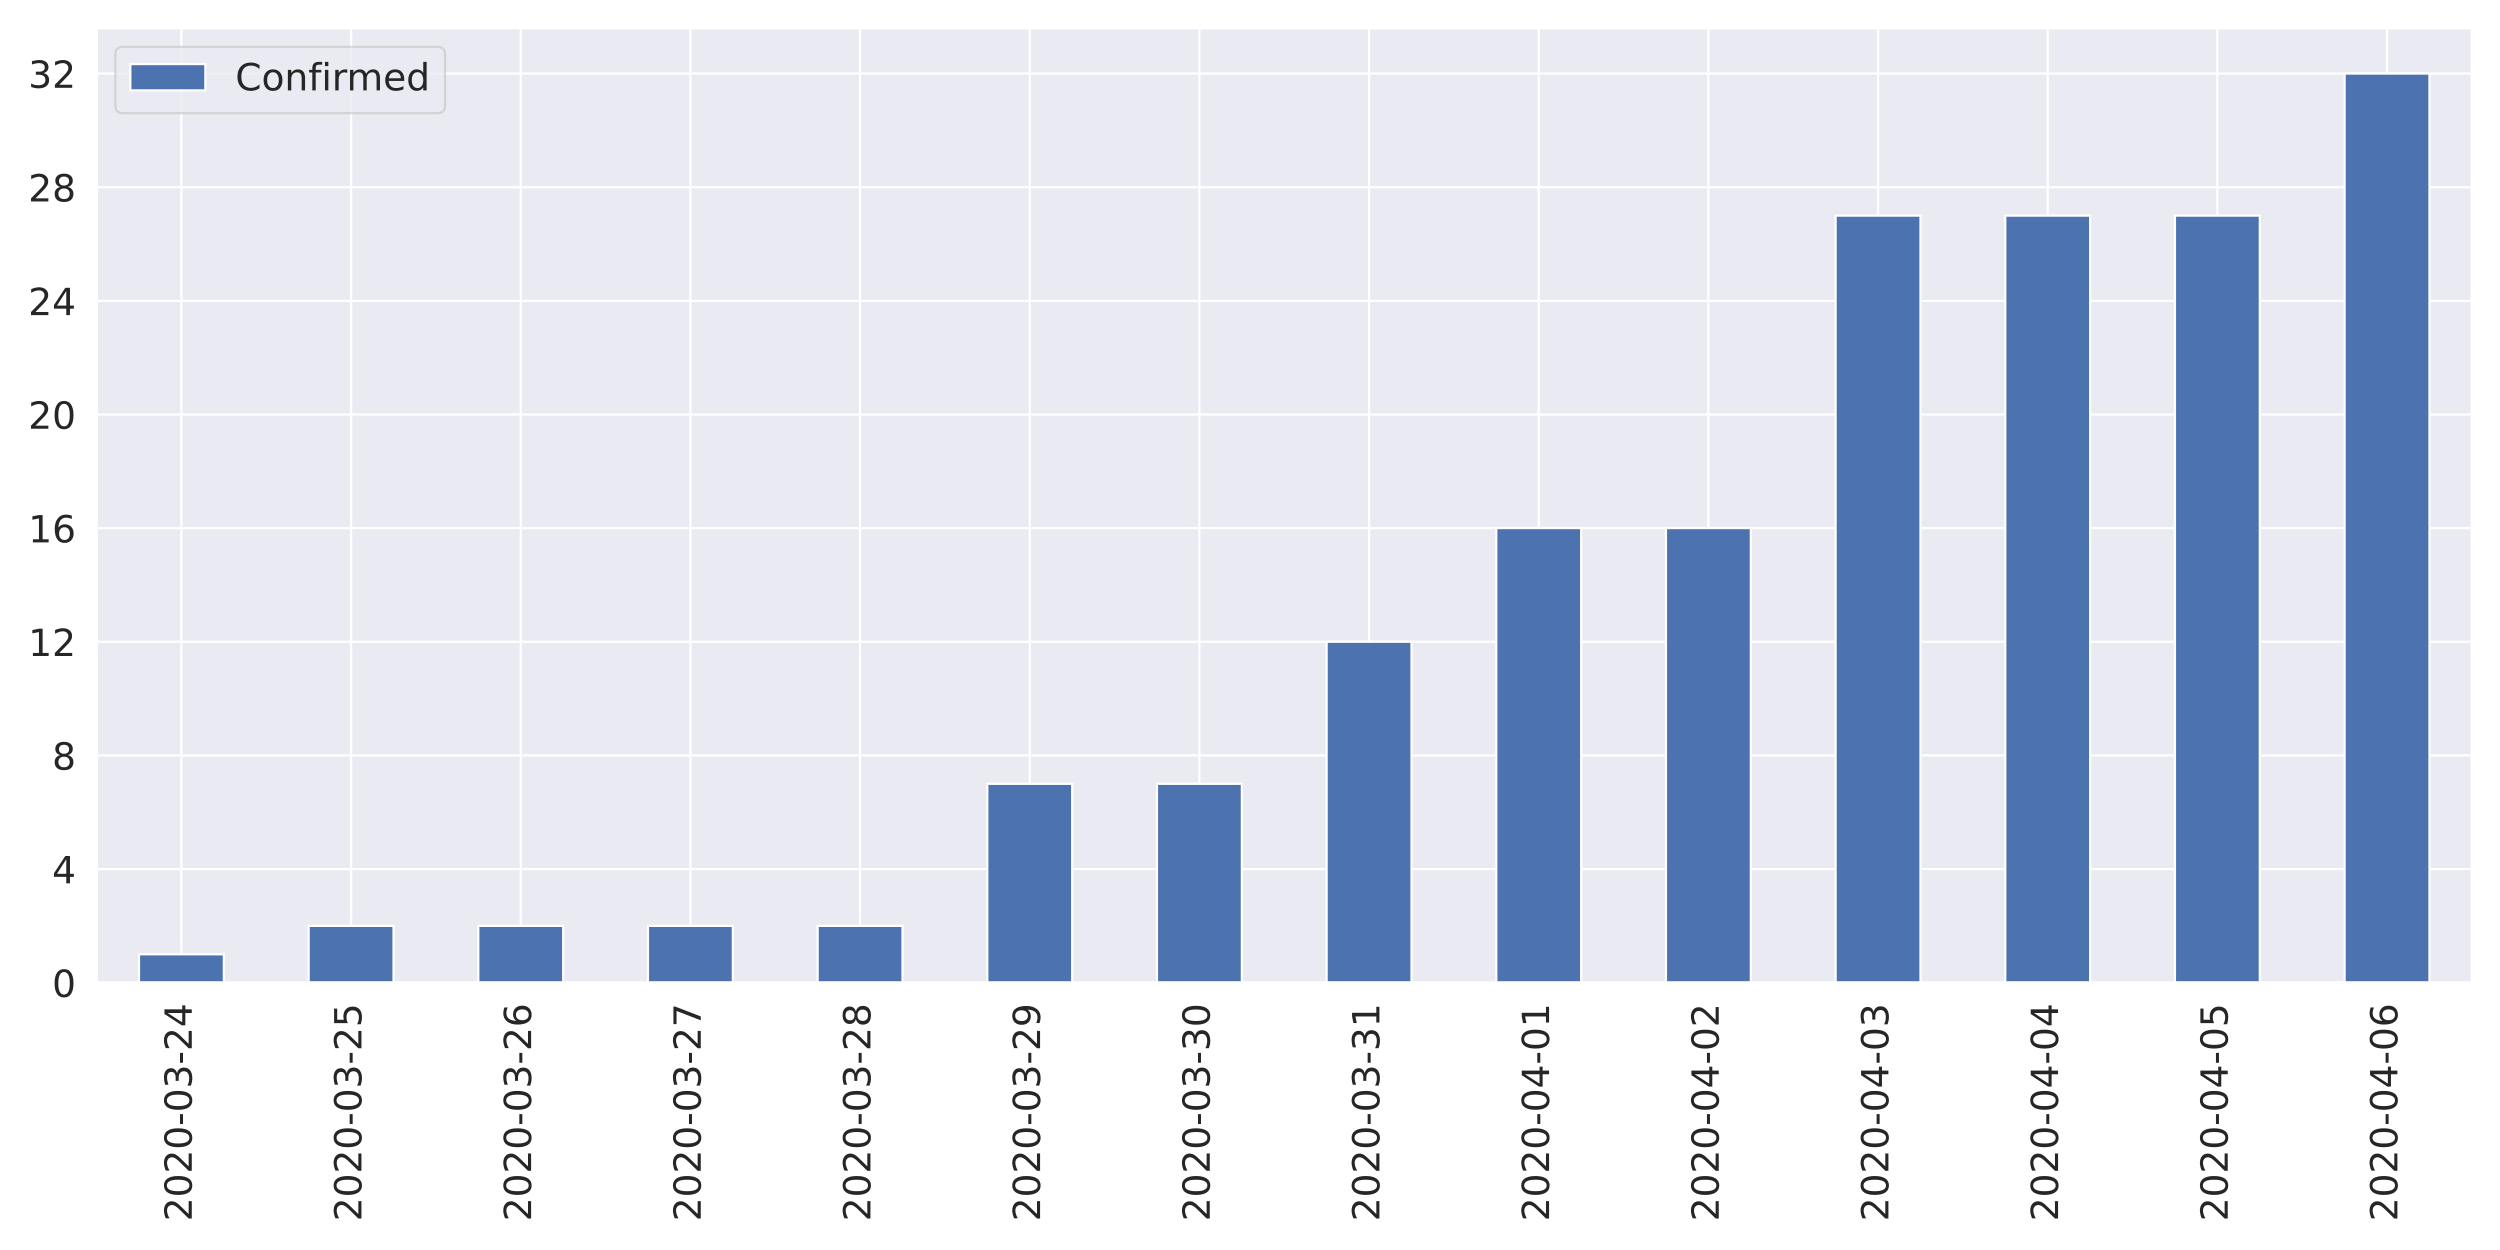
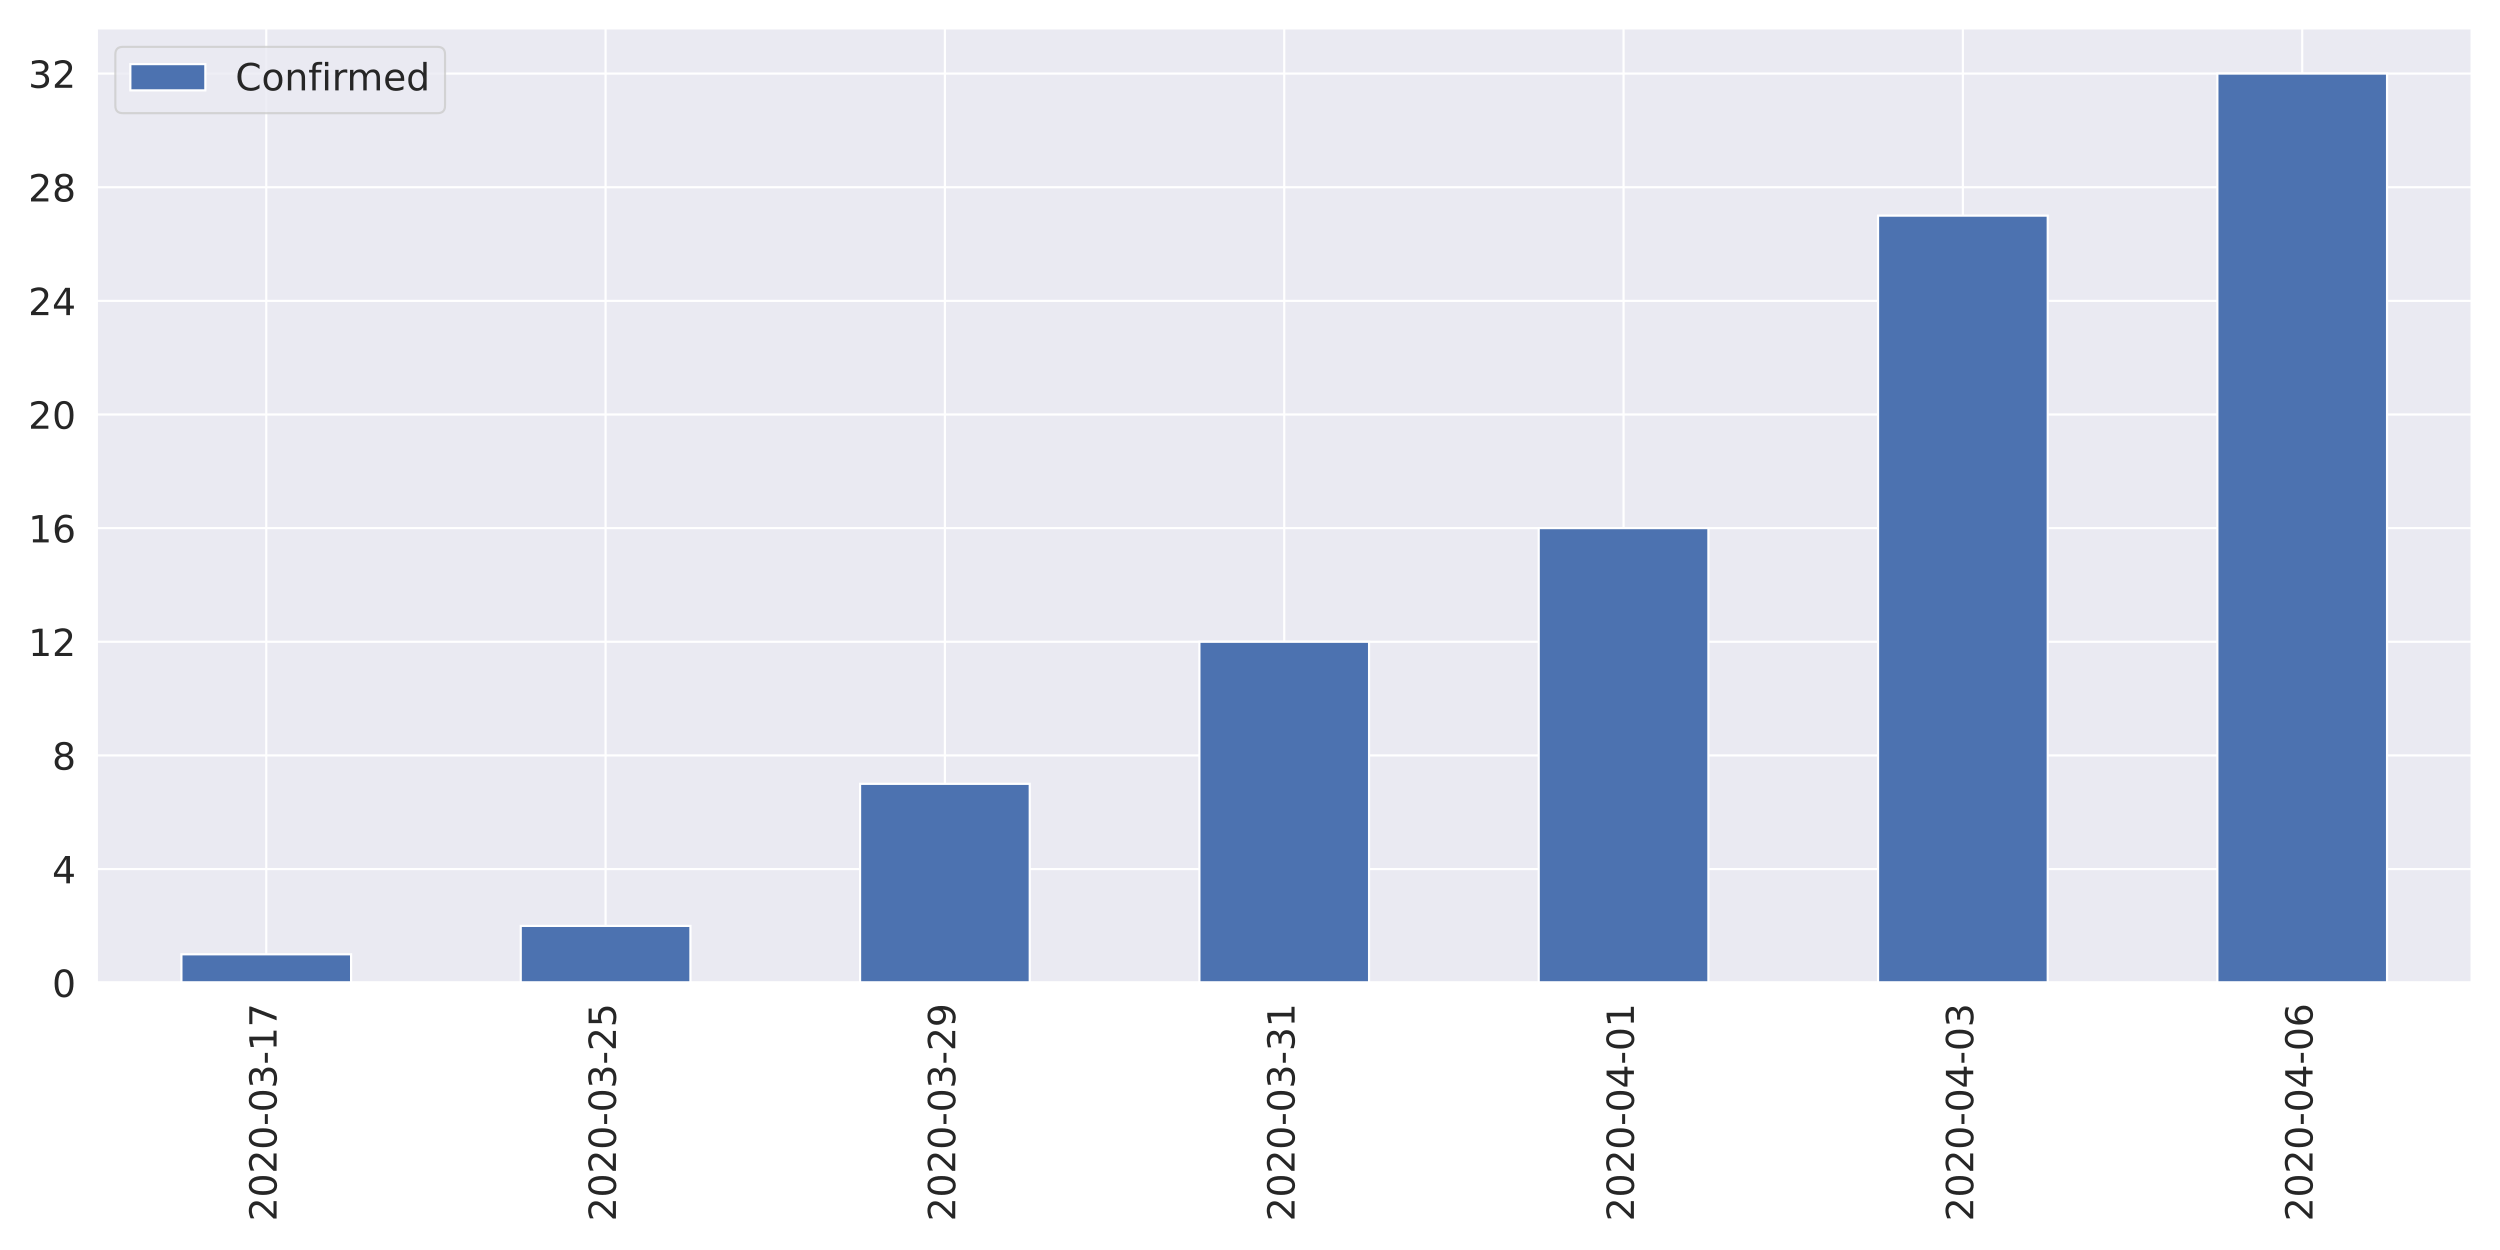
<svg xmlns="http://www.w3.org/2000/svg" xmlns:xlink="http://www.w3.org/1999/xlink" height="576pt" version="1.1" viewBox="0 0 1152 576" width="1152pt">
  <defs>
    <style type="text/css">
*{stroke-linecap:butt;stroke-linejoin:round;}
  </style>
  </defs>
  <g id="figure_1">
    <g id="patch_1">
      <path d="M 0 576  L 1152 576  L 1152 0  L 0 0  z " style="fill:#ffffff;" />
    </g>
    <g id="axes_1">
      <g id="patch_2">
        <path d="M 44.51 452.83  L 1139.04 452.83  L 1139.04 12.96  L 44.51 12.96  z " style="fill:#eaeaf2;" />
      </g>
      <g id="matplotlib.axis_1">
        <g id="xtick_1">
          <g id="line2d_1">
-             <path clip-path="url(#p0f785cb7fe)" d="M 83.6 452.83  L 83.6 12.96  " style="fill:none;stroke:#ffffff;stroke-linecap:round;" />
+             <path clip-path="url(#p0f785cb7fe)" d="M 122.691 452.83  L 122.691 12.96  " style="fill:none;stroke:#ffffff;stroke-linecap:round;" />
          </g>
          <g id="text_1">
            <defs>
              <path d="M 19.188 8.297  L 53.609 8.297  L 53.609 0  L 7.328 0  L 7.328 8.297  Q 12.938 14.109 22.625 23.891  Q 32.328 33.688 34.812 36.531  Q 39.547 41.844 41.422 45.531  Q 43.312 49.219 43.312 52.781  Q 43.312 58.594 39.234 62.25  Q 35.156 65.922 28.609 65.922  Q 23.969 65.922 18.812 64.312  Q 13.672 62.703 7.812 59.422  L 7.812 69.391  Q 13.766 71.781 18.938 73  Q 24.125 74.219 28.422 74.219  Q 39.75 74.219 46.484 68.547  Q 53.219 62.891 53.219 53.422  Q 53.219 48.922 51.531 44.891  Q 49.859 40.875 45.406 35.406  Q 44.188 33.984 37.641 27.219  Q 31.109 20.453 19.188 8.297  z " id="DejaVuSans-50" />
              <path d="M 31.781 66.406  Q 24.172 66.406 20.328 58.906  Q 16.5 51.422 16.5 36.375  Q 16.5 21.391 20.328 13.891  Q 24.172 6.391 31.781 6.391  Q 39.453 6.391 43.281 13.891  Q 47.125 21.391 47.125 36.375  Q 47.125 51.422 43.281 58.906  Q 39.453 66.406 31.781 66.406  z M 31.781 74.219  Q 44.047 74.219 50.516 64.516  Q 56.984 54.828 56.984 36.375  Q 56.984 17.969 50.516 8.266  Q 44.047 -1.422 31.781 -1.422  Q 19.531 -1.422 13.062 8.266  Q 6.594 17.969 6.594 36.375  Q 6.594 54.828 13.062 64.516  Q 19.531 74.219 31.781 74.219  z " id="DejaVuSans-48" />
              <path d="M 4.891 31.391  L 31.203 31.391  L 31.203 23.391  L 4.891 23.391  z " id="DejaVuSans-45" />
              <path d="M 40.578 39.312  Q 47.656 37.797 51.625 33  Q 55.609 28.219 55.609 21.188  Q 55.609 10.406 48.188 4.484  Q 40.766 -1.422 27.094 -1.422  Q 22.516 -1.422 17.656 -0.516  Q 12.797 0.391 7.625 2.203  L 7.625 11.719  Q 11.719 9.328 16.594 8.109  Q 21.484 6.891 26.812 6.891  Q 36.078 6.891 40.938 10.547  Q 45.797 14.203 45.797 21.188  Q 45.797 27.641 41.281 31.266  Q 36.766 34.906 28.719 34.906  L 20.219 34.906  L 20.219 43.016  L 29.109 43.016  Q 36.375 43.016 40.234 45.922  Q 44.094 48.828 44.094 54.297  Q 44.094 59.906 40.109 62.906  Q 36.141 65.922 28.719 65.922  Q 24.656 65.922 20.016 65.031  Q 15.375 64.156 9.812 62.312  L 9.812 71.094  Q 15.438 72.656 20.344 73.438  Q 25.25 74.219 29.594 74.219  Q 40.828 74.219 47.359 69.109  Q 53.906 64.016 53.906 55.328  Q 53.906 49.266 50.438 45.094  Q 46.969 40.922 40.578 39.312  z " id="DejaVuSans-51" />
-               <path d="M 37.797 64.312  L 12.891 25.391  L 37.797 25.391  z M 35.203 72.906  L 47.609 72.906  L 47.609 25.391  L 58.016 25.391  L 58.016 17.188  L 47.609 17.188  L 47.609 0  L 37.797 0  L 37.797 17.188  L 4.891 17.188  L 4.891 26.703  z " id="DejaVuSans-52" />
-             </defs>
-             <g style="fill:#262626;" transform="translate(88.36856 562.7538)rotate(-90)scale(0.1728 -0.1728)">
+               <path d="M 12.406 8.297  L 28.516 8.297  L 28.516 63.922  L 10.984 60.406  L 10.984 69.391  L 28.422 72.906  L 38.281 72.906  L 38.281 8.297  L 54.391 8.297  L 54.391 0  L 12.406 0  z " id="DejaVuSans-49" />
+               <path d="M 8.203 72.906  L 55.078 72.906  L 55.078 68.703  L 28.609 0  L 18.312 0  L 43.219 64.594  L 8.203 64.594  z " id="DejaVuSans-55" />
+             </defs>
+             <g style="fill:#262626;" transform="translate(127.4589 562.7538)rotate(-90)scale(0.1728 -0.1728)">
              <use xlink:href="#DejaVuSans-50" />
              <use x="63.623" xlink:href="#DejaVuSans-48" />
              <use x="127.246" xlink:href="#DejaVuSans-50" />
              <use x="190.869" xlink:href="#DejaVuSans-48" />
              <use x="254.492" xlink:href="#DejaVuSans-45" />
              <use x="290.576" xlink:href="#DejaVuSans-48" />
              <use x="354.199" xlink:href="#DejaVuSans-51" />
              <use x="417.822" xlink:href="#DejaVuSans-45" />
-               <use x="453.906" xlink:href="#DejaVuSans-50" />
-               <use x="517.529" xlink:href="#DejaVuSans-52" />
+               <use x="453.906" xlink:href="#DejaVuSans-49" />
+               <use x="517.529" xlink:href="#DejaVuSans-55" />
            </g>
          </g>
        </g>
        <g id="xtick_2">
          <g id="line2d_2">
-             <path clip-path="url(#p0f785cb7fe)" d="M 161.781 452.83  L 161.781 12.96  " style="fill:none;stroke:#ffffff;stroke-linecap:round;" />
+             <path clip-path="url(#p0f785cb7fe)" d="M 279.052 452.83  L 279.052 12.96  " style="fill:none;stroke:#ffffff;stroke-linecap:round;" />
          </g>
          <g id="text_2">
            <defs>
              <path d="M 10.797 72.906  L 49.516 72.906  L 49.516 64.594  L 19.828 64.594  L 19.828 46.734  Q 21.969 47.469 24.109 47.828  Q 26.266 48.188 28.422 48.188  Q 40.625 48.188 47.75 41.5  Q 54.891 34.812 54.891 23.391  Q 54.891 11.625 47.562 5.094  Q 40.234 -1.422 26.906 -1.422  Q 22.312 -1.422 17.547 -0.641  Q 12.797 0.141 7.719 1.703  L 7.719 11.625  Q 12.109 9.234 16.797 8.062  Q 21.484 6.891 26.703 6.891  Q 35.156 6.891 40.078 11.328  Q 45.016 15.766 45.016 23.391  Q 45.016 31 40.078 35.438  Q 35.156 39.891 26.703 39.891  Q 22.75 39.891 18.812 39.016  Q 14.891 38.141 10.797 36.281  z " id="DejaVuSans-53" />
            </defs>
-             <g style="fill:#262626;" transform="translate(166.5493 562.7538)rotate(-90)scale(0.1728 -0.1728)">
+             <g style="fill:#262626;" transform="translate(283.8203 562.7538)rotate(-90)scale(0.1728 -0.1728)">
              <use xlink:href="#DejaVuSans-50" />
              <use x="63.623" xlink:href="#DejaVuSans-48" />
              <use x="127.246" xlink:href="#DejaVuSans-50" />
              <use x="190.869" xlink:href="#DejaVuSans-48" />
              <use x="254.492" xlink:href="#DejaVuSans-45" />
              <use x="290.576" xlink:href="#DejaVuSans-48" />
              <use x="354.199" xlink:href="#DejaVuSans-51" />
              <use x="417.822" xlink:href="#DejaVuSans-45" />
              <use x="453.906" xlink:href="#DejaVuSans-50" />
              <use x="517.529" xlink:href="#DejaVuSans-53" />
            </g>
          </g>
        </g>
        <g id="xtick_3">
          <g id="line2d_3">
-             <path clip-path="url(#p0f785cb7fe)" d="M 239.962 452.83  L 239.962 12.96  " style="fill:none;stroke:#ffffff;stroke-linecap:round;" />
+             <path clip-path="url(#p0f785cb7fe)" d="M 435.414 452.83  L 435.414 12.96  " style="fill:none;stroke:#ffffff;stroke-linecap:round;" />
          </g>
          <g id="text_3">
            <defs>
-               <path d="M 33.016 40.375  Q 26.375 40.375 22.484 35.828  Q 18.609 31.297 18.609 23.391  Q 18.609 15.531 22.484 10.953  Q 26.375 6.391 33.016 6.391  Q 39.656 6.391 43.531 10.953  Q 47.406 15.531 47.406 23.391  Q 47.406 31.297 43.531 35.828  Q 39.656 40.375 33.016 40.375  z M 52.594 71.297  L 52.594 62.312  Q 48.875 64.062 45.094 64.984  Q 41.312 65.922 37.594 65.922  Q 27.828 65.922 22.672 59.328  Q 17.531 52.734 16.797 39.406  Q 19.672 43.656 24.016 45.922  Q 28.375 48.188 33.594 48.188  Q 44.578 48.188 50.953 41.516  Q 57.328 34.859 57.328 23.391  Q 57.328 12.156 50.688 5.359  Q 44.047 -1.422 33.016 -1.422  Q 20.359 -1.422 13.672 8.266  Q 6.984 17.969 6.984 36.375  Q 6.984 53.656 15.188 63.938  Q 23.391 74.219 37.203 74.219  Q 40.922 74.219 44.703 73.484  Q 48.484 72.75 52.594 71.297  z " id="DejaVuSans-54" />
-             </defs>
-             <g style="fill:#262626;" transform="translate(244.73 562.7538)rotate(-90)scale(0.1728 -0.1728)">
+               <path d="M 10.984 1.516  L 10.984 10.5  Q 14.703 8.734 18.5 7.812  Q 22.312 6.891 25.984 6.891  Q 35.75 6.891 40.891 13.453  Q 46.047 20.016 46.781 33.406  Q 43.953 29.203 39.594 26.953  Q 35.25 24.703 29.984 24.703  Q 19.047 24.703 12.672 31.312  Q 6.297 37.938 6.297 49.422  Q 6.297 60.641 12.938 67.422  Q 19.578 74.219 30.609 74.219  Q 43.266 74.219 49.922 64.516  Q 56.594 54.828 56.594 36.375  Q 56.594 19.141 48.406 8.859  Q 40.234 -1.422 26.422 -1.422  Q 22.703 -1.422 18.891 -0.688  Q 15.094 0.047 10.984 1.516  z M 30.609 32.422  Q 37.25 32.422 41.125 36.953  Q 45.016 41.5 45.016 49.422  Q 45.016 57.281 41.125 61.844  Q 37.25 66.406 30.609 66.406  Q 23.969 66.406 20.094 61.844  Q 16.219 57.281 16.219 49.422  Q 16.219 41.5 20.094 36.953  Q 23.969 32.422 30.609 32.422  z " id="DejaVuSans-57" />
+             </defs>
+             <g style="fill:#262626;" transform="translate(440.1818 562.7538)rotate(-90)scale(0.1728 -0.1728)">
              <use xlink:href="#DejaVuSans-50" />
              <use x="63.623" xlink:href="#DejaVuSans-48" />
              <use x="127.246" xlink:href="#DejaVuSans-50" />
              <use x="190.869" xlink:href="#DejaVuSans-48" />
              <use x="254.492" xlink:href="#DejaVuSans-45" />
              <use x="290.576" xlink:href="#DejaVuSans-48" />
              <use x="354.199" xlink:href="#DejaVuSans-51" />
              <use x="417.822" xlink:href="#DejaVuSans-45" />
              <use x="453.906" xlink:href="#DejaVuSans-50" />
-               <use x="517.529" xlink:href="#DejaVuSans-54" />
+               <use x="517.529" xlink:href="#DejaVuSans-57" />
            </g>
          </g>
        </g>
        <g id="xtick_4">
          <g id="line2d_4">
-             <path clip-path="url(#p0f785cb7fe)" d="M 318.142 452.83  L 318.142 12.96  " style="fill:none;stroke:#ffffff;stroke-linecap:round;" />
+             <path clip-path="url(#p0f785cb7fe)" d="M 591.775 452.83  L 591.775 12.96  " style="fill:none;stroke:#ffffff;stroke-linecap:round;" />
          </g>
          <g id="text_4">
-             <defs>
-               <path d="M 8.203 72.906  L 55.078 72.906  L 55.078 68.703  L 28.609 0  L 18.312 0  L 43.219 64.594  L 8.203 64.594  z " id="DejaVuSans-55" />
-             </defs>
-             <g style="fill:#262626;" transform="translate(322.9107 562.7538)rotate(-90)scale(0.1728 -0.1728)">
+             <g style="fill:#262626;" transform="translate(596.5432 562.7538)rotate(-90)scale(0.1728 -0.1728)">
              <use xlink:href="#DejaVuSans-50" />
              <use x="63.623" xlink:href="#DejaVuSans-48" />
              <use x="127.246" xlink:href="#DejaVuSans-50" />
              <use x="190.869" xlink:href="#DejaVuSans-48" />
              <use x="254.492" xlink:href="#DejaVuSans-45" />
              <use x="290.576" xlink:href="#DejaVuSans-48" />
              <use x="354.199" xlink:href="#DejaVuSans-51" />
              <use x="417.822" xlink:href="#DejaVuSans-45" />
-               <use x="453.906" xlink:href="#DejaVuSans-50" />
-               <use x="517.529" xlink:href="#DejaVuSans-55" />
+               <use x="453.906" xlink:href="#DejaVuSans-51" />
+               <use x="517.529" xlink:href="#DejaVuSans-49" />
            </g>
          </g>
        </g>
        <g id="xtick_5">
          <g id="line2d_5">
-             <path clip-path="url(#p0f785cb7fe)" d="M 396.323 452.83  L 396.323 12.96  " style="fill:none;stroke:#ffffff;stroke-linecap:round;" />
+             <path clip-path="url(#p0f785cb7fe)" d="M 748.136 452.83  L 748.136 12.96  " style="fill:none;stroke:#ffffff;stroke-linecap:round;" />
          </g>
          <g id="text_5">
            <defs>
-               <path d="M 31.781 34.625  Q 24.75 34.625 20.719 30.859  Q 16.703 27.094 16.703 20.516  Q 16.703 13.922 20.719 10.156  Q 24.75 6.391 31.781 6.391  Q 38.812 6.391 42.859 10.172  Q 46.922 13.969 46.922 20.516  Q 46.922 27.094 42.891 30.859  Q 38.875 34.625 31.781 34.625  z M 21.922 38.812  Q 15.578 40.375 12.031 44.719  Q 8.5 49.078 8.5 55.328  Q 8.5 64.062 14.719 69.141  Q 20.953 74.219 31.781 74.219  Q 42.672 74.219 48.875 69.141  Q 55.078 64.062 55.078 55.328  Q 55.078 49.078 51.531 44.719  Q 48 40.375 41.703 38.812  Q 48.828 37.156 52.797 32.312  Q 56.781 27.484 56.781 20.516  Q 56.781 9.906 50.312 4.234  Q 43.844 -1.422 31.781 -1.422  Q 19.734 -1.422 13.25 4.234  Q 6.781 9.906 6.781 20.516  Q 6.781 27.484 10.781 32.312  Q 14.797 37.156 21.922 38.812  z M 18.312 54.391  Q 18.312 48.734 21.844 45.562  Q 25.391 42.391 31.781 42.391  Q 38.141 42.391 41.719 45.562  Q 45.312 48.734 45.312 54.391  Q 45.312 60.062 41.719 63.234  Q 38.141 66.406 31.781 66.406  Q 25.391 66.406 21.844 63.234  Q 18.312 60.062 18.312 54.391  z " id="DejaVuSans-56" />
-             </defs>
-             <g style="fill:#262626;" transform="translate(401.0914 562.7538)rotate(-90)scale(0.1728 -0.1728)">
-               <use xlink:href="#DejaVuSans-50" />
-               <use x="63.623" xlink:href="#DejaVuSans-48" />
-               <use x="127.246" xlink:href="#DejaVuSans-50" />
-               <use x="190.869" xlink:href="#DejaVuSans-48" />
-               <use x="254.492" xlink:href="#DejaVuSans-45" />
-               <use x="290.576" xlink:href="#DejaVuSans-48" />
-               <use x="354.199" xlink:href="#DejaVuSans-51" />
-               <use x="417.822" xlink:href="#DejaVuSans-45" />
-               <use x="453.906" xlink:href="#DejaVuSans-50" />
-               <use x="517.529" xlink:href="#DejaVuSans-56" />
+               <path d="M 37.797 64.312  L 12.891 25.391  L 37.797 25.391  z M 35.203 72.906  L 47.609 72.906  L 47.609 25.391  L 58.016 25.391  L 58.016 17.188  L 47.609 17.188  L 47.609 0  L 37.797 0  L 37.797 17.188  L 4.891 17.188  L 4.891 26.703  z " id="DejaVuSans-52" />
+             </defs>
+             <g style="fill:#262626;" transform="translate(752.9046 562.7538)rotate(-90)scale(0.1728 -0.1728)">
+               <use xlink:href="#DejaVuSans-50" />
+               <use x="63.623" xlink:href="#DejaVuSans-48" />
+               <use x="127.246" xlink:href="#DejaVuSans-50" />
+               <use x="190.869" xlink:href="#DejaVuSans-48" />
+               <use x="254.492" xlink:href="#DejaVuSans-45" />
+               <use x="290.576" xlink:href="#DejaVuSans-48" />
+               <use x="354.199" xlink:href="#DejaVuSans-52" />
+               <use x="417.822" xlink:href="#DejaVuSans-45" />
+               <use x="453.906" xlink:href="#DejaVuSans-48" />
+               <use x="517.529" xlink:href="#DejaVuSans-49" />
            </g>
          </g>
        </g>
        <g id="xtick_6">
          <g id="line2d_6">
-             <path clip-path="url(#p0f785cb7fe)" d="M 474.504 452.83  L 474.504 12.96  " style="fill:none;stroke:#ffffff;stroke-linecap:round;" />
+             <path clip-path="url(#p0f785cb7fe)" d="M 904.498 452.83  L 904.498 12.96  " style="fill:none;stroke:#ffffff;stroke-linecap:round;" />
          </g>
          <g id="text_6">
-             <defs>
-               <path d="M 10.984 1.516  L 10.984 10.5  Q 14.703 8.734 18.5 7.812  Q 22.312 6.891 25.984 6.891  Q 35.75 6.891 40.891 13.453  Q 46.047 20.016 46.781 33.406  Q 43.953 29.203 39.594 26.953  Q 35.25 24.703 29.984 24.703  Q 19.047 24.703 12.672 31.312  Q 6.297 37.938 6.297 49.422  Q 6.297 60.641 12.938 67.422  Q 19.578 74.219 30.609 74.219  Q 43.266 74.219 49.922 64.516  Q 56.594 54.828 56.594 36.375  Q 56.594 19.141 48.406 8.859  Q 40.234 -1.422 26.422 -1.422  Q 22.703 -1.422 18.891 -0.688  Q 15.094 0.047 10.984 1.516  z M 30.609 32.422  Q 37.25 32.422 41.125 36.953  Q 45.016 41.5 45.016 49.422  Q 45.016 57.281 41.125 61.844  Q 37.25 66.406 30.609 66.406  Q 23.969 66.406 20.094 61.844  Q 16.219 57.281 16.219 49.422  Q 16.219 41.5 20.094 36.953  Q 23.969 32.422 30.609 32.422  z " id="DejaVuSans-57" />
-             </defs>
-             <g style="fill:#262626;" transform="translate(479.2721 562.7538)rotate(-90)scale(0.1728 -0.1728)">
-               <use xlink:href="#DejaVuSans-50" />
-               <use x="63.623" xlink:href="#DejaVuSans-48" />
-               <use x="127.246" xlink:href="#DejaVuSans-50" />
-               <use x="190.869" xlink:href="#DejaVuSans-48" />
-               <use x="254.492" xlink:href="#DejaVuSans-45" />
-               <use x="290.576" xlink:href="#DejaVuSans-48" />
-               <use x="354.199" xlink:href="#DejaVuSans-51" />
-               <use x="417.822" xlink:href="#DejaVuSans-45" />
-               <use x="453.906" xlink:href="#DejaVuSans-50" />
-               <use x="517.529" xlink:href="#DejaVuSans-57" />
+             <g style="fill:#262626;" transform="translate(909.2661 562.7538)rotate(-90)scale(0.1728 -0.1728)">
+               <use xlink:href="#DejaVuSans-50" />
+               <use x="63.623" xlink:href="#DejaVuSans-48" />
+               <use x="127.246" xlink:href="#DejaVuSans-50" />
+               <use x="190.869" xlink:href="#DejaVuSans-48" />
+               <use x="254.492" xlink:href="#DejaVuSans-45" />
+               <use x="290.576" xlink:href="#DejaVuSans-48" />
+               <use x="354.199" xlink:href="#DejaVuSans-52" />
+               <use x="417.822" xlink:href="#DejaVuSans-45" />
+               <use x="453.906" xlink:href="#DejaVuSans-48" />
+               <use x="517.529" xlink:href="#DejaVuSans-51" />
            </g>
          </g>
        </g>
        <g id="xtick_7">
          <g id="line2d_7">
-             <path clip-path="url(#p0f785cb7fe)" d="M 552.685 452.83  L 552.685 12.96  " style="fill:none;stroke:#ffffff;stroke-linecap:round;" />
+             <path clip-path="url(#p0f785cb7fe)" d="M 1060.859 452.83  L 1060.859 12.96  " style="fill:none;stroke:#ffffff;stroke-linecap:round;" />
          </g>
          <g id="text_7">
-             <g style="fill:#262626;" transform="translate(557.4528 562.7538)rotate(-90)scale(0.1728 -0.1728)">
-               <use xlink:href="#DejaVuSans-50" />
-               <use x="63.623" xlink:href="#DejaVuSans-48" />
-               <use x="127.246" xlink:href="#DejaVuSans-50" />
-               <use x="190.869" xlink:href="#DejaVuSans-48" />
-               <use x="254.492" xlink:href="#DejaVuSans-45" />
-               <use x="290.576" xlink:href="#DejaVuSans-48" />
-               <use x="354.199" xlink:href="#DejaVuSans-51" />
-               <use x="417.822" xlink:href="#DejaVuSans-45" />
-               <use x="453.906" xlink:href="#DejaVuSans-51" />
-               <use x="517.529" xlink:href="#DejaVuSans-48" />
-             </g>
-           </g>
-         </g>
-         <g id="xtick_8">
-           <g id="line2d_8">
-             <path clip-path="url(#p0f785cb7fe)" d="M 630.865 452.83  L 630.865 12.96  " style="fill:none;stroke:#ffffff;stroke-linecap:round;" />
-           </g>
-           <g id="text_8">
-             <defs>
-               <path d="M 12.406 8.297  L 28.516 8.297  L 28.516 63.922  L 10.984 60.406  L 10.984 69.391  L 28.422 72.906  L 38.281 72.906  L 38.281 8.297  L 54.391 8.297  L 54.391 0  L 12.406 0  z " id="DejaVuSans-49" />
-             </defs>
-             <g style="fill:#262626;" transform="translate(635.6336 562.7538)rotate(-90)scale(0.1728 -0.1728)">
-               <use xlink:href="#DejaVuSans-50" />
-               <use x="63.623" xlink:href="#DejaVuSans-48" />
-               <use x="127.246" xlink:href="#DejaVuSans-50" />
-               <use x="190.869" xlink:href="#DejaVuSans-48" />
-               <use x="254.492" xlink:href="#DejaVuSans-45" />
-               <use x="290.576" xlink:href="#DejaVuSans-48" />
-               <use x="354.199" xlink:href="#DejaVuSans-51" />
-               <use x="417.822" xlink:href="#DejaVuSans-45" />
-               <use x="453.906" xlink:href="#DejaVuSans-51" />
-               <use x="517.529" xlink:href="#DejaVuSans-49" />
-             </g>
-           </g>
-         </g>
-         <g id="xtick_9">
-           <g id="line2d_9">
-             <path clip-path="url(#p0f785cb7fe)" d="M 709.046 452.83  L 709.046 12.96  " style="fill:none;stroke:#ffffff;stroke-linecap:round;" />
-           </g>
-           <g id="text_9">
-             <g style="fill:#262626;" transform="translate(713.8143 562.7538)rotate(-90)scale(0.1728 -0.1728)">
-               <use xlink:href="#DejaVuSans-50" />
-               <use x="63.623" xlink:href="#DejaVuSans-48" />
-               <use x="127.246" xlink:href="#DejaVuSans-50" />
-               <use x="190.869" xlink:href="#DejaVuSans-48" />
-               <use x="254.492" xlink:href="#DejaVuSans-45" />
-               <use x="290.576" xlink:href="#DejaVuSans-48" />
-               <use x="354.199" xlink:href="#DejaVuSans-52" />
-               <use x="417.822" xlink:href="#DejaVuSans-45" />
-               <use x="453.906" xlink:href="#DejaVuSans-48" />
-               <use x="517.529" xlink:href="#DejaVuSans-49" />
-             </g>
-           </g>
-         </g>
-         <g id="xtick_10">
-           <g id="line2d_10">
-             <path clip-path="url(#p0f785cb7fe)" d="M 787.227 452.83  L 787.227 12.96  " style="fill:none;stroke:#ffffff;stroke-linecap:round;" />
-           </g>
-           <g id="text_10">
-             <g style="fill:#262626;" transform="translate(791.995 562.7538)rotate(-90)scale(0.1728 -0.1728)">
-               <use xlink:href="#DejaVuSans-50" />
-               <use x="63.623" xlink:href="#DejaVuSans-48" />
-               <use x="127.246" xlink:href="#DejaVuSans-50" />
-               <use x="190.869" xlink:href="#DejaVuSans-48" />
-               <use x="254.492" xlink:href="#DejaVuSans-45" />
-               <use x="290.576" xlink:href="#DejaVuSans-48" />
-               <use x="354.199" xlink:href="#DejaVuSans-52" />
-               <use x="417.822" xlink:href="#DejaVuSans-45" />
-               <use x="453.906" xlink:href="#DejaVuSans-48" />
-               <use x="517.529" xlink:href="#DejaVuSans-50" />
-             </g>
-           </g>
-         </g>
-         <g id="xtick_11">
-           <g id="line2d_11">
-             <path clip-path="url(#p0f785cb7fe)" d="M 865.408 452.83  L 865.408 12.96  " style="fill:none;stroke:#ffffff;stroke-linecap:round;" />
-           </g>
-           <g id="text_11">
-             <g style="fill:#262626;" transform="translate(870.1757 562.7538)rotate(-90)scale(0.1728 -0.1728)">
-               <use xlink:href="#DejaVuSans-50" />
-               <use x="63.623" xlink:href="#DejaVuSans-48" />
-               <use x="127.246" xlink:href="#DejaVuSans-50" />
-               <use x="190.869" xlink:href="#DejaVuSans-48" />
-               <use x="254.492" xlink:href="#DejaVuSans-45" />
-               <use x="290.576" xlink:href="#DejaVuSans-48" />
-               <use x="354.199" xlink:href="#DejaVuSans-52" />
-               <use x="417.822" xlink:href="#DejaVuSans-45" />
-               <use x="453.906" xlink:href="#DejaVuSans-48" />
-               <use x="517.529" xlink:href="#DejaVuSans-51" />
-             </g>
-           </g>
-         </g>
-         <g id="xtick_12">
-           <g id="line2d_12">
-             <path clip-path="url(#p0f785cb7fe)" d="M 943.588 452.83  L 943.588 12.96  " style="fill:none;stroke:#ffffff;stroke-linecap:round;" />
-           </g>
-           <g id="text_12">
-             <g style="fill:#262626;" transform="translate(948.3564 562.7538)rotate(-90)scale(0.1728 -0.1728)">
-               <use xlink:href="#DejaVuSans-50" />
-               <use x="63.623" xlink:href="#DejaVuSans-48" />
-               <use x="127.246" xlink:href="#DejaVuSans-50" />
-               <use x="190.869" xlink:href="#DejaVuSans-48" />
-               <use x="254.492" xlink:href="#DejaVuSans-45" />
-               <use x="290.576" xlink:href="#DejaVuSans-48" />
-               <use x="354.199" xlink:href="#DejaVuSans-52" />
-               <use x="417.822" xlink:href="#DejaVuSans-45" />
-               <use x="453.906" xlink:href="#DejaVuSans-48" />
-               <use x="517.529" xlink:href="#DejaVuSans-52" />
-             </g>
-           </g>
-         </g>
-         <g id="xtick_13">
-           <g id="line2d_13">
-             <path clip-path="url(#p0f785cb7fe)" d="M 1021.769 452.83  L 1021.769 12.96  " style="fill:none;stroke:#ffffff;stroke-linecap:round;" />
-           </g>
-           <g id="text_13">
-             <g style="fill:#262626;" transform="translate(1026.537 562.7538)rotate(-90)scale(0.1728 -0.1728)">
-               <use xlink:href="#DejaVuSans-50" />
-               <use x="63.623" xlink:href="#DejaVuSans-48" />
-               <use x="127.246" xlink:href="#DejaVuSans-50" />
-               <use x="190.869" xlink:href="#DejaVuSans-48" />
-               <use x="254.492" xlink:href="#DejaVuSans-45" />
-               <use x="290.576" xlink:href="#DejaVuSans-48" />
-               <use x="354.199" xlink:href="#DejaVuSans-52" />
-               <use x="417.822" xlink:href="#DejaVuSans-45" />
-               <use x="453.906" xlink:href="#DejaVuSans-48" />
-               <use x="517.529" xlink:href="#DejaVuSans-53" />
-             </g>
-           </g>
-         </g>
-         <g id="xtick_14">
-           <g id="line2d_14">
-             <path clip-path="url(#p0f785cb7fe)" d="M 1099.95 452.83  L 1099.95 12.96  " style="fill:none;stroke:#ffffff;stroke-linecap:round;" />
-           </g>
-           <g id="text_14">
-             <g style="fill:#262626;" transform="translate(1104.718 562.7538)rotate(-90)scale(0.1728 -0.1728)">
+             <defs>
+               <path d="M 33.016 40.375  Q 26.375 40.375 22.484 35.828  Q 18.609 31.297 18.609 23.391  Q 18.609 15.531 22.484 10.953  Q 26.375 6.391 33.016 6.391  Q 39.656 6.391 43.531 10.953  Q 47.406 15.531 47.406 23.391  Q 47.406 31.297 43.531 35.828  Q 39.656 40.375 33.016 40.375  z M 52.594 71.297  L 52.594 62.312  Q 48.875 64.062 45.094 64.984  Q 41.312 65.922 37.594 65.922  Q 27.828 65.922 22.672 59.328  Q 17.531 52.734 16.797 39.406  Q 19.672 43.656 24.016 45.922  Q 28.375 48.188 33.594 48.188  Q 44.578 48.188 50.953 41.516  Q 57.328 34.859 57.328 23.391  Q 57.328 12.156 50.688 5.359  Q 44.047 -1.422 33.016 -1.422  Q 20.359 -1.422 13.672 8.266  Q 6.984 17.969 6.984 36.375  Q 6.984 53.656 15.188 63.938  Q 23.391 74.219 37.203 74.219  Q 40.922 74.219 44.703 73.484  Q 48.484 72.75 52.594 71.297  z " id="DejaVuSans-54" />
+             </defs>
+             <g style="fill:#262626;" transform="translate(1065.627 562.7538)rotate(-90)scale(0.1728 -0.1728)">
              <use xlink:href="#DejaVuSans-50" />
              <use x="63.623" xlink:href="#DejaVuSans-48" />
              <use x="127.246" xlink:href="#DejaVuSans-50" />
              <use x="190.869" xlink:href="#DejaVuSans-48" />
              <use x="254.492" xlink:href="#DejaVuSans-45" />
              <use x="290.576" xlink:href="#DejaVuSans-48" />
              <use x="354.199" xlink:href="#DejaVuSans-52" />
              <use x="417.822" xlink:href="#DejaVuSans-45" />
              <use x="453.906" xlink:href="#DejaVuSans-48" />
              <use x="517.529" xlink:href="#DejaVuSans-54" />
            </g>
          </g>
        </g>
      </g>
      <g id="matplotlib.axis_2">
        <g id="ytick_1">
-           <g id="line2d_15">
+           <g id="line2d_8">
            <path clip-path="url(#p0f785cb7fe)" d="M 44.51 452.83  L 1139.04 452.83  " style="fill:none;stroke:#ffffff;stroke-linecap:round;" />
          </g>
-           <g id="text_15">
+           <g id="text_8">
            <g style="fill:#262626;" transform="translate(24.0156 459.3951)scale(0.1728 -0.1728)">
              <use xlink:href="#DejaVuSans-48" />
            </g>
          </g>
        </g>
        <g id="ytick_2">
-           <g id="line2d_16">
+           <g id="line2d_9">
            <path clip-path="url(#p0f785cb7fe)" d="M 44.51 400.465  L 1139.04 400.465  " style="fill:none;stroke:#ffffff;stroke-linecap:round;" />
          </g>
-           <g id="text_16">
+           <g id="text_9">
            <g style="fill:#262626;" transform="translate(24.0156 407.0296)scale(0.1728 -0.1728)">
              <use xlink:href="#DejaVuSans-52" />
            </g>
          </g>
        </g>
        <g id="ytick_3">
-           <g id="line2d_17">
+           <g id="line2d_10">
            <path clip-path="url(#p0f785cb7fe)" d="M 44.51 348.099  L 1139.04 348.099  " style="fill:none;stroke:#ffffff;stroke-linecap:round;" />
          </g>
-           <g id="text_17">
+           <g id="text_10">
+             <defs>
+               <path d="M 31.781 34.625  Q 24.75 34.625 20.719 30.859  Q 16.703 27.094 16.703 20.516  Q 16.703 13.922 20.719 10.156  Q 24.75 6.391 31.781 6.391  Q 38.812 6.391 42.859 10.172  Q 46.922 13.969 46.922 20.516  Q 46.922 27.094 42.891 30.859  Q 38.875 34.625 31.781 34.625  z M 21.922 38.812  Q 15.578 40.375 12.031 44.719  Q 8.5 49.078 8.5 55.328  Q 8.5 64.062 14.719 69.141  Q 20.953 74.219 31.781 74.219  Q 42.672 74.219 48.875 69.141  Q 55.078 64.062 55.078 55.328  Q 55.078 49.078 51.531 44.719  Q 48 40.375 41.703 38.812  Q 48.828 37.156 52.797 32.312  Q 56.781 27.484 56.781 20.516  Q 56.781 9.906 50.312 4.234  Q 43.844 -1.422 31.781 -1.422  Q 19.734 -1.422 13.25 4.234  Q 6.781 9.906 6.781 20.516  Q 6.781 27.484 10.781 32.312  Q 14.797 37.156 21.922 38.812  z M 18.312 54.391  Q 18.312 48.734 21.844 45.562  Q 25.391 42.391 31.781 42.391  Q 38.141 42.391 41.719 45.562  Q 45.312 48.734 45.312 54.391  Q 45.312 60.062 41.719 63.234  Q 38.141 66.406 31.781 66.406  Q 25.391 66.406 21.844 63.234  Q 18.312 60.062 18.312 54.391  z " id="DejaVuSans-56" />
+             </defs>
            <g style="fill:#262626;" transform="translate(24.0156 354.6641)scale(0.1728 -0.1728)">
              <use xlink:href="#DejaVuSans-56" />
            </g>
          </g>
        </g>
        <g id="ytick_4">
-           <g id="line2d_18">
+           <g id="line2d_11">
            <path clip-path="url(#p0f785cb7fe)" d="M 44.51 295.734  L 1139.04 295.734  " style="fill:none;stroke:#ffffff;stroke-linecap:round;" />
          </g>
-           <g id="text_18">
+           <g id="text_11">
            <g style="fill:#262626;" transform="translate(13.0212 302.2986)scale(0.1728 -0.1728)">
              <use xlink:href="#DejaVuSans-49" />
              <use x="63.623" xlink:href="#DejaVuSans-50" />
            </g>
          </g>
        </g>
        <g id="ytick_5">
-           <g id="line2d_19">
+           <g id="line2d_12">
            <path clip-path="url(#p0f785cb7fe)" d="M 44.51 243.368  L 1139.04 243.368  " style="fill:none;stroke:#ffffff;stroke-linecap:round;" />
          </g>
-           <g id="text_19">
+           <g id="text_12">
            <g style="fill:#262626;" transform="translate(13.0212 249.9331)scale(0.1728 -0.1728)">
              <use xlink:href="#DejaVuSans-49" />
              <use x="63.623" xlink:href="#DejaVuSans-54" />
            </g>
          </g>
        </g>
        <g id="ytick_6">
-           <g id="line2d_20">
+           <g id="line2d_13">
            <path clip-path="url(#p0f785cb7fe)" d="M 44.51 191.003  L 1139.04 191.003  " style="fill:none;stroke:#ffffff;stroke-linecap:round;" />
          </g>
-           <g id="text_20">
+           <g id="text_13">
            <g style="fill:#262626;" transform="translate(13.0212 197.5677)scale(0.1728 -0.1728)">
              <use xlink:href="#DejaVuSans-50" />
              <use x="63.623" xlink:href="#DejaVuSans-48" />
            </g>
          </g>
        </g>
        <g id="ytick_7">
-           <g id="line2d_21">
+           <g id="line2d_14">
            <path clip-path="url(#p0f785cb7fe)" d="M 44.51 138.637  L 1139.04 138.637  " style="fill:none;stroke:#ffffff;stroke-linecap:round;" />
          </g>
-           <g id="text_21">
+           <g id="text_14">
            <g style="fill:#262626;" transform="translate(13.0212 145.2022)scale(0.1728 -0.1728)">
              <use xlink:href="#DejaVuSans-50" />
              <use x="63.623" xlink:href="#DejaVuSans-52" />
            </g>
          </g>
        </g>
        <g id="ytick_8">
-           <g id="line2d_22">
+           <g id="line2d_15">
            <path clip-path="url(#p0f785cb7fe)" d="M 44.51 86.272  L 1139.04 86.272  " style="fill:none;stroke:#ffffff;stroke-linecap:round;" />
          </g>
-           <g id="text_22">
+           <g id="text_15">
            <g style="fill:#262626;" transform="translate(13.0212 92.83672)scale(0.1728 -0.1728)">
              <use xlink:href="#DejaVuSans-50" />
              <use x="63.623" xlink:href="#DejaVuSans-56" />
            </g>
          </g>
        </g>
        <g id="ytick_9">
-           <g id="line2d_23">
+           <g id="line2d_16">
            <path clip-path="url(#p0f785cb7fe)" d="M 44.51 33.906  L 1139.04 33.906  " style="fill:none;stroke:#ffffff;stroke-linecap:round;" />
          </g>
-           <g id="text_23">
+           <g id="text_16">
            <g style="fill:#262626;" transform="translate(13.0212 40.47124)scale(0.1728 -0.1728)">
              <use xlink:href="#DejaVuSans-51" />
              <use x="63.623" xlink:href="#DejaVuSans-50" />
            </g>
          </g>
        </g>
      </g>
      <g id="patch_3">
-         <path clip-path="url(#p0f785cb7fe)" d="M 64.055 452.83  L 103.146 452.83  L 103.146 439.739  L 64.055 439.739  z " style="fill:#4c72b0;stroke:#ffffff;stroke-linejoin:miter;" />
+         <path clip-path="url(#p0f785cb7fe)" d="M 83.6 452.83  L 161.781 452.83  L 161.781 439.739  L 83.6 439.739  z " style="fill:#4c72b0;stroke:#ffffff;stroke-linejoin:miter;" />
      </g>
      <g id="patch_4">
-         <path clip-path="url(#p0f785cb7fe)" d="M 142.236 452.83  L 181.326 452.83  L 181.326 426.647  L 142.236 426.647  z " style="fill:#4c72b0;stroke:#ffffff;stroke-linejoin:miter;" />
+         <path clip-path="url(#p0f785cb7fe)" d="M 239.962 452.83  L 318.142 452.83  L 318.142 426.647  L 239.962 426.647  z " style="fill:#4c72b0;stroke:#ffffff;stroke-linejoin:miter;" />
      </g>
      <g id="patch_5">
-         <path clip-path="url(#p0f785cb7fe)" d="M 220.417 452.83  L 259.507 452.83  L 259.507 426.647  L 220.417 426.647  z " style="fill:#4c72b0;stroke:#ffffff;stroke-linejoin:miter;" />
+         <path clip-path="url(#p0f785cb7fe)" d="M 396.323 452.83  L 474.504 452.83  L 474.504 361.19  L 396.323 361.19  z " style="fill:#4c72b0;stroke:#ffffff;stroke-linejoin:miter;" />
      </g>
      <g id="patch_6">
-         <path clip-path="url(#p0f785cb7fe)" d="M 298.597 452.83  L 337.688 452.83  L 337.688 426.647  L 298.597 426.647  z " style="fill:#4c72b0;stroke:#ffffff;stroke-linejoin:miter;" />
+         <path clip-path="url(#p0f785cb7fe)" d="M 552.685 452.83  L 630.865 452.83  L 630.865 295.734  L 552.685 295.734  z " style="fill:#4c72b0;stroke:#ffffff;stroke-linejoin:miter;" />
      </g>
      <g id="patch_7">
-         <path clip-path="url(#p0f785cb7fe)" d="M 376.778 452.83  L 415.868 452.83  L 415.868 426.647  L 376.778 426.647  z " style="fill:#4c72b0;stroke:#ffffff;stroke-linejoin:miter;" />
+         <path clip-path="url(#p0f785cb7fe)" d="M 709.046 452.83  L 787.227 452.83  L 787.227 243.368  L 709.046 243.368  z " style="fill:#4c72b0;stroke:#ffffff;stroke-linejoin:miter;" />
      </g>
      <g id="patch_8">
-         <path clip-path="url(#p0f785cb7fe)" d="M 454.959 452.83  L 494.049 452.83  L 494.049 361.19  L 454.959 361.19  z " style="fill:#4c72b0;stroke:#ffffff;stroke-linejoin:miter;" />
+         <path clip-path="url(#p0f785cb7fe)" d="M 865.408 452.83  L 943.588 452.83  L 943.588 99.363  L 865.408 99.363  z " style="fill:#4c72b0;stroke:#ffffff;stroke-linejoin:miter;" />
      </g>
      <g id="patch_9">
-         <path clip-path="url(#p0f785cb7fe)" d="M 533.139 452.83  L 572.23 452.83  L 572.23 361.19  L 533.139 361.19  z " style="fill:#4c72b0;stroke:#ffffff;stroke-linejoin:miter;" />
+         <path clip-path="url(#p0f785cb7fe)" d="M 1021.769 452.83  L 1099.95 452.83  L 1099.95 33.906  L 1021.769 33.906  z " style="fill:#4c72b0;stroke:#ffffff;stroke-linejoin:miter;" />
      </g>
      <g id="patch_10">
-         <path clip-path="url(#p0f785cb7fe)" d="M 611.32 452.83  L 650.411 452.83  L 650.411 295.734  L 611.32 295.734  z " style="fill:#4c72b0;stroke:#ffffff;stroke-linejoin:miter;" />
+         <path d="M 44.51 452.83  L 44.51 12.96  " style="fill:none;stroke:#ffffff;stroke-linecap:square;stroke-linejoin:miter;stroke-width:1.25;" />
      </g>
      <g id="patch_11">
-         <path clip-path="url(#p0f785cb7fe)" d="M 689.501 452.83  L 728.591 452.83  L 728.591 243.368  L 689.501 243.368  z " style="fill:#4c72b0;stroke:#ffffff;stroke-linejoin:miter;" />
+         <path d="M 1139.04 452.83  L 1139.04 12.96  " style="fill:none;stroke:#ffffff;stroke-linecap:square;stroke-linejoin:miter;stroke-width:1.25;" />
      </g>
      <g id="patch_12">
-         <path clip-path="url(#p0f785cb7fe)" d="M 767.682 452.83  L 806.772 452.83  L 806.772 243.368  L 767.682 243.368  z " style="fill:#4c72b0;stroke:#ffffff;stroke-linejoin:miter;" />
+         <path d="M 44.51 452.83  L 1139.04 452.83  " style="fill:none;stroke:#ffffff;stroke-linecap:square;stroke-linejoin:miter;stroke-width:1.25;" />
      </g>
      <g id="patch_13">
-         <path clip-path="url(#p0f785cb7fe)" d="M 845.862 452.83  L 884.953 452.83  L 884.953 99.363  L 845.862 99.363  z " style="fill:#4c72b0;stroke:#ffffff;stroke-linejoin:miter;" />
-       </g>
-       <g id="patch_14">
-         <path clip-path="url(#p0f785cb7fe)" d="M 924.043 452.83  L 963.133 452.83  L 963.133 99.363  L 924.043 99.363  z " style="fill:#4c72b0;stroke:#ffffff;stroke-linejoin:miter;" />
-       </g>
-       <g id="patch_15">
-         <path clip-path="url(#p0f785cb7fe)" d="M 1002.224 452.83  L 1041.314 452.83  L 1041.314 99.363  L 1002.224 99.363  z " style="fill:#4c72b0;stroke:#ffffff;stroke-linejoin:miter;" />
-       </g>
-       <g id="patch_16">
-         <path clip-path="url(#p0f785cb7fe)" d="M 1080.404 452.83  L 1119.495 452.83  L 1119.495 33.906  L 1080.404 33.906  z " style="fill:#4c72b0;stroke:#ffffff;stroke-linejoin:miter;" />
-       </g>
-       <g id="patch_17">
-         <path d="M 44.51 452.83  L 44.51 12.96  " style="fill:none;stroke:#ffffff;stroke-linecap:square;stroke-linejoin:miter;stroke-width:1.25;" />
-       </g>
-       <g id="patch_18">
-         <path d="M 1139.04 452.83  L 1139.04 12.96  " style="fill:none;stroke:#ffffff;stroke-linecap:square;stroke-linejoin:miter;stroke-width:1.25;" />
-       </g>
-       <g id="patch_19">
-         <path d="M 44.51 452.83  L 1139.04 452.83  " style="fill:none;stroke:#ffffff;stroke-linecap:square;stroke-linejoin:miter;stroke-width:1.25;" />
-       </g>
-       <g id="patch_20">
        <path d="M 44.51 12.96  L 1139.04 12.96  " style="fill:none;stroke:#ffffff;stroke-linecap:square;stroke-linejoin:miter;stroke-width:1.25;" />
      </g>
      <g id="legend_1">
-         <g id="patch_21">
+         <g id="patch_14">
          <path d="M 56.606 52.148  L 201.612 52.148  Q 205.068 52.148 205.068 48.692  L 205.068 25.056  Q 205.068 21.6 201.612 21.6  L 56.606 21.6  Q 53.15 21.6 53.15 25.056  L 53.15 48.692  Q 53.15 52.148 56.606 52.148  z " style="fill:#eaeaf2;opacity:0.8;stroke:#cccccc;stroke-linejoin:miter;" />
        </g>
-         <g id="patch_22">
+         <g id="patch_15">
          <path d="M 60.062 41.642  L 94.622 41.642  L 94.622 29.546  L 60.062 29.546  z " style="fill:#4c72b0;stroke:#ffffff;stroke-linejoin:miter;" />
        </g>
-         <g id="text_24">
+         <g id="text_17">
          <defs>
            <path d="M 64.406 67.281  L 64.406 56.891  Q 59.422 61.531 53.781 63.812  Q 48.141 66.109 41.797 66.109  Q 29.297 66.109 22.656 58.469  Q 16.016 50.828 16.016 36.375  Q 16.016 21.969 22.656 14.328  Q 29.297 6.688 41.797 6.688  Q 48.141 6.688 53.781 8.984  Q 59.422 11.281 64.406 15.922  L 64.406 5.609  Q 59.234 2.094 53.438 0.328  Q 47.656 -1.422 41.219 -1.422  Q 24.656 -1.422 15.125 8.703  Q 5.609 18.844 5.609 36.375  Q 5.609 53.953 15.125 64.078  Q 24.656 74.219 41.219 74.219  Q 47.75 74.219 53.531 72.484  Q 59.328 70.75 64.406 67.281  z " id="DejaVuSans-67" />
            <path d="M 30.609 48.391  Q 23.391 48.391 19.188 42.75  Q 14.984 37.109 14.984 27.297  Q 14.984 17.484 19.156 11.844  Q 23.344 6.203 30.609 6.203  Q 37.797 6.203 41.984 11.859  Q 46.188 17.531 46.188 27.297  Q 46.188 37.016 41.984 42.703  Q 37.797 48.391 30.609 48.391  z M 30.609 56  Q 42.328 56 49.016 48.375  Q 55.719 40.766 55.719 27.297  Q 55.719 13.875 49.016 6.219  Q 42.328 -1.422 30.609 -1.422  Q 18.844 -1.422 12.172 6.219  Q 5.516 13.875 5.516 27.297  Q 5.516 40.766 12.172 48.375  Q 18.844 56 30.609 56  z " id="DejaVuSans-111" />
            <path d="M 54.891 33.016  L 54.891 0  L 45.906 0  L 45.906 32.719  Q 45.906 40.484 42.875 44.328  Q 39.844 48.188 33.797 48.188  Q 26.516 48.188 22.312 43.547  Q 18.109 38.922 18.109 30.906  L 18.109 0  L 9.078 0  L 9.078 54.688  L 18.109 54.688  L 18.109 46.188  Q 21.344 51.125 25.703 53.562  Q 30.078 56 35.797 56  Q 45.219 56 50.047 50.172  Q 54.891 44.344 54.891 33.016  z " id="DejaVuSans-110" />
            <path d="M 37.109 75.984  L 37.109 68.5  L 28.516 68.5  Q 23.688 68.5 21.797 66.547  Q 19.922 64.594 19.922 59.516  L 19.922 54.688  L 34.719 54.688  L 34.719 47.703  L 19.922 47.703  L 19.922 0  L 10.891 0  L 10.891 47.703  L 2.297 47.703  L 2.297 54.688  L 10.891 54.688  L 10.891 58.5  Q 10.891 67.625 15.141 71.797  Q 19.391 75.984 28.609 75.984  z " id="DejaVuSans-102" />
            <path d="M 9.422 54.688  L 18.406 54.688  L 18.406 0  L 9.422 0  z M 9.422 75.984  L 18.406 75.984  L 18.406 64.594  L 9.422 64.594  z " id="DejaVuSans-105" />
            <path d="M 41.109 46.297  Q 39.594 47.172 37.812 47.578  Q 36.031 48 33.891 48  Q 26.266 48 22.188 43.047  Q 18.109 38.094 18.109 28.812  L 18.109 0  L 9.078 0  L 9.078 54.688  L 18.109 54.688  L 18.109 46.188  Q 20.953 51.172 25.484 53.578  Q 30.031 56 36.531 56  Q 37.453 56 38.578 55.875  Q 39.703 55.766 41.062 55.516  z " id="DejaVuSans-114" />
            <path d="M 52 44.188  Q 55.375 50.25 60.062 53.125  Q 64.75 56 71.094 56  Q 79.641 56 84.281 50.016  Q 88.922 44.047 88.922 33.016  L 88.922 0  L 79.891 0  L 79.891 32.719  Q 79.891 40.578 77.094 44.375  Q 74.312 48.188 68.609 48.188  Q 61.625 48.188 57.562 43.547  Q 53.516 38.922 53.516 30.906  L 53.516 0  L 44.484 0  L 44.484 32.719  Q 44.484 40.625 41.703 44.406  Q 38.922 48.188 33.109 48.188  Q 26.219 48.188 22.156 43.531  Q 18.109 38.875 18.109 30.906  L 18.109 0  L 9.078 0  L 9.078 54.688  L 18.109 54.688  L 18.109 46.188  Q 21.188 51.219 25.484 53.609  Q 29.781 56 35.688 56  Q 41.656 56 45.828 52.969  Q 50 49.953 52 44.188  z " id="DejaVuSans-109" />
            <path d="M 56.203 29.594  L 56.203 25.203  L 14.891 25.203  Q 15.484 15.922 20.484 11.062  Q 25.484 6.203 34.422 6.203  Q 39.594 6.203 44.453 7.469  Q 49.312 8.734 54.109 11.281  L 54.109 2.781  Q 49.266 0.734 44.188 -0.344  Q 39.109 -1.422 33.891 -1.422  Q 20.797 -1.422 13.156 6.188  Q 5.516 13.812 5.516 26.812  Q 5.516 40.234 12.766 48.109  Q 20.016 56 32.328 56  Q 43.359 56 49.781 48.891  Q 56.203 41.797 56.203 29.594  z M 47.219 32.234  Q 47.125 39.594 43.094 43.984  Q 39.062 48.391 32.422 48.391  Q 24.906 48.391 20.391 44.141  Q 15.875 39.891 15.188 32.172  z " id="DejaVuSans-101" />
            <path d="M 45.406 46.391  L 45.406 75.984  L 54.391 75.984  L 54.391 0  L 45.406 0  L 45.406 8.203  Q 42.578 3.328 38.25 0.953  Q 33.938 -1.422 27.875 -1.422  Q 17.969 -1.422 11.734 6.484  Q 5.516 14.406 5.516 27.297  Q 5.516 40.188 11.734 48.094  Q 17.969 56 27.875 56  Q 33.938 56 38.25 53.625  Q 42.578 51.266 45.406 46.391  z M 14.797 27.297  Q 14.797 17.391 18.875 11.75  Q 22.953 6.109 30.078 6.109  Q 37.203 6.109 41.297 11.75  Q 45.406 17.391 45.406 27.297  Q 45.406 37.203 41.297 42.844  Q 37.203 48.484 30.078 48.484  Q 22.953 48.484 18.875 42.844  Q 14.797 37.203 14.797 27.297  z " id="DejaVuSans-100" />
          </defs>
          <g style="fill:#262626;" transform="translate(108.446 41.6421)scale(0.1728 -0.1728)">
            <use xlink:href="#DejaVuSans-67" />
            <use x="69.824" xlink:href="#DejaVuSans-111" />
            <use x="131.006" xlink:href="#DejaVuSans-110" />
            <use x="194.385" xlink:href="#DejaVuSans-102" />
            <use x="229.59" xlink:href="#DejaVuSans-105" />
            <use x="257.373" xlink:href="#DejaVuSans-114" />
            <use x="296.736" xlink:href="#DejaVuSans-109" />
            <use x="394.148" xlink:href="#DejaVuSans-101" />
            <use x="455.672" xlink:href="#DejaVuSans-100" />
          </g>
        </g>
      </g>
    </g>
  </g>
  <defs>
    <clipPath id="p0f785cb7fe">
      <rect height="439.87" width="1094.53" x="44.51" y="12.96" />
    </clipPath>
  </defs>
</svg>
